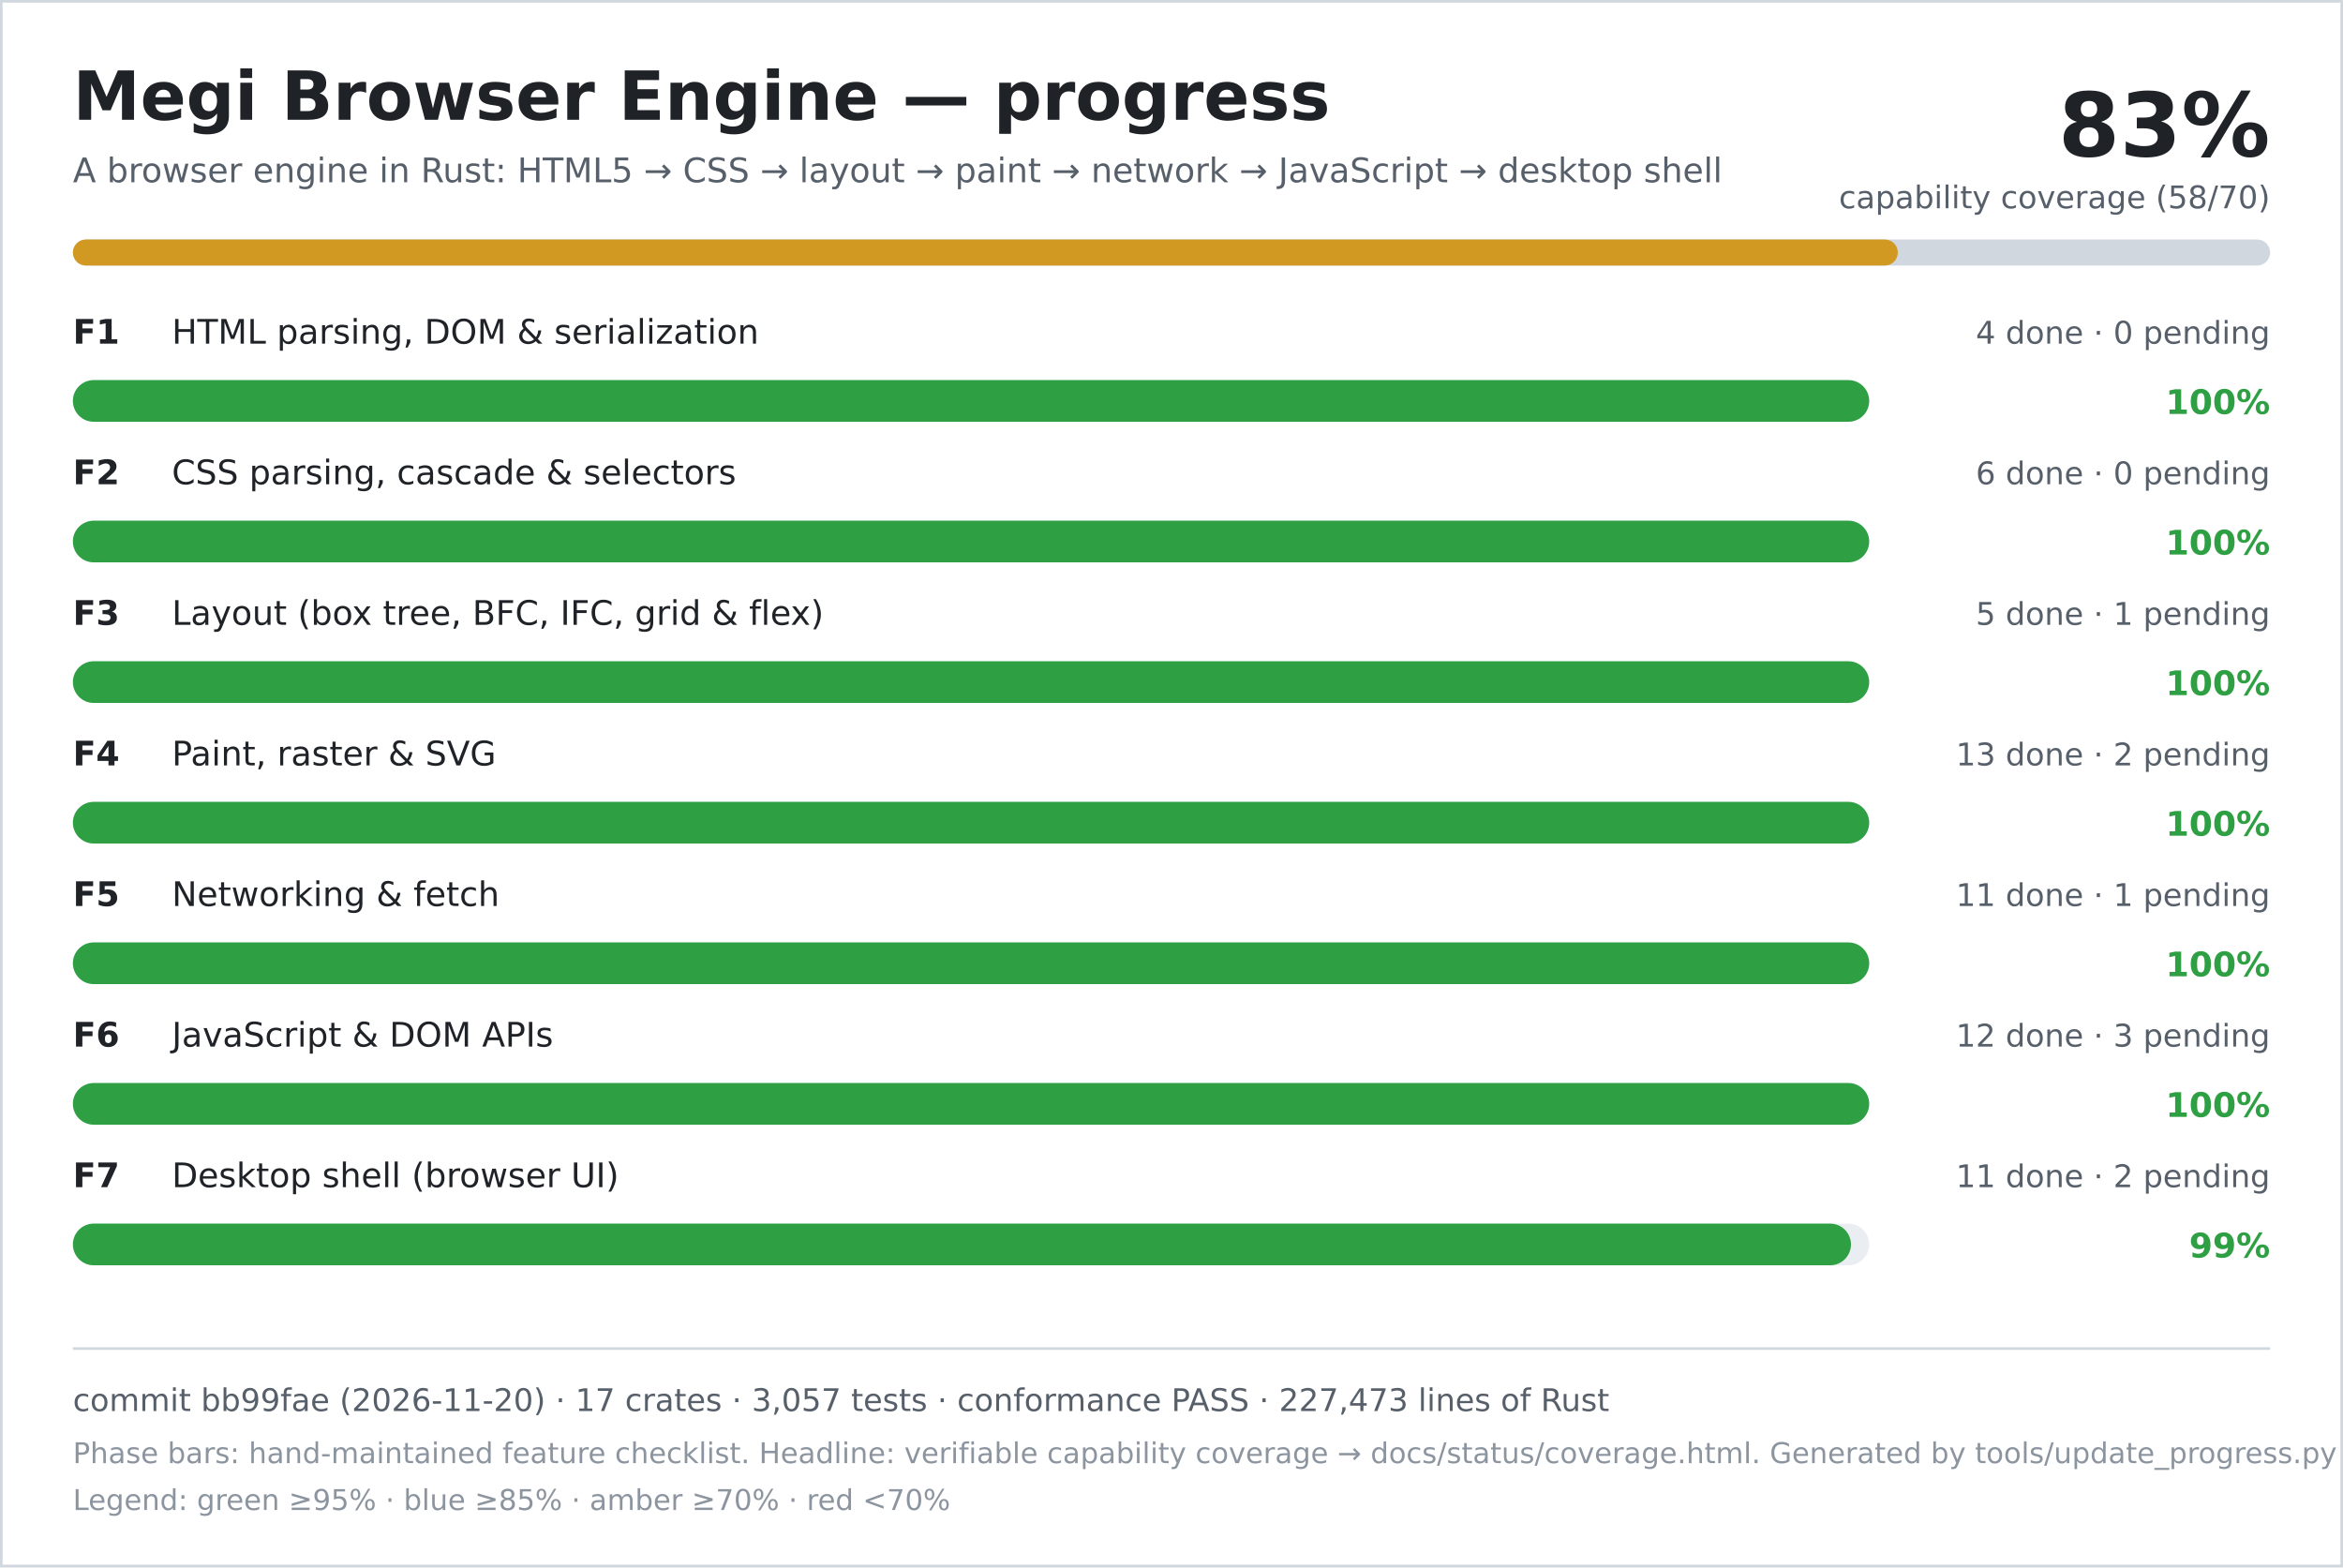
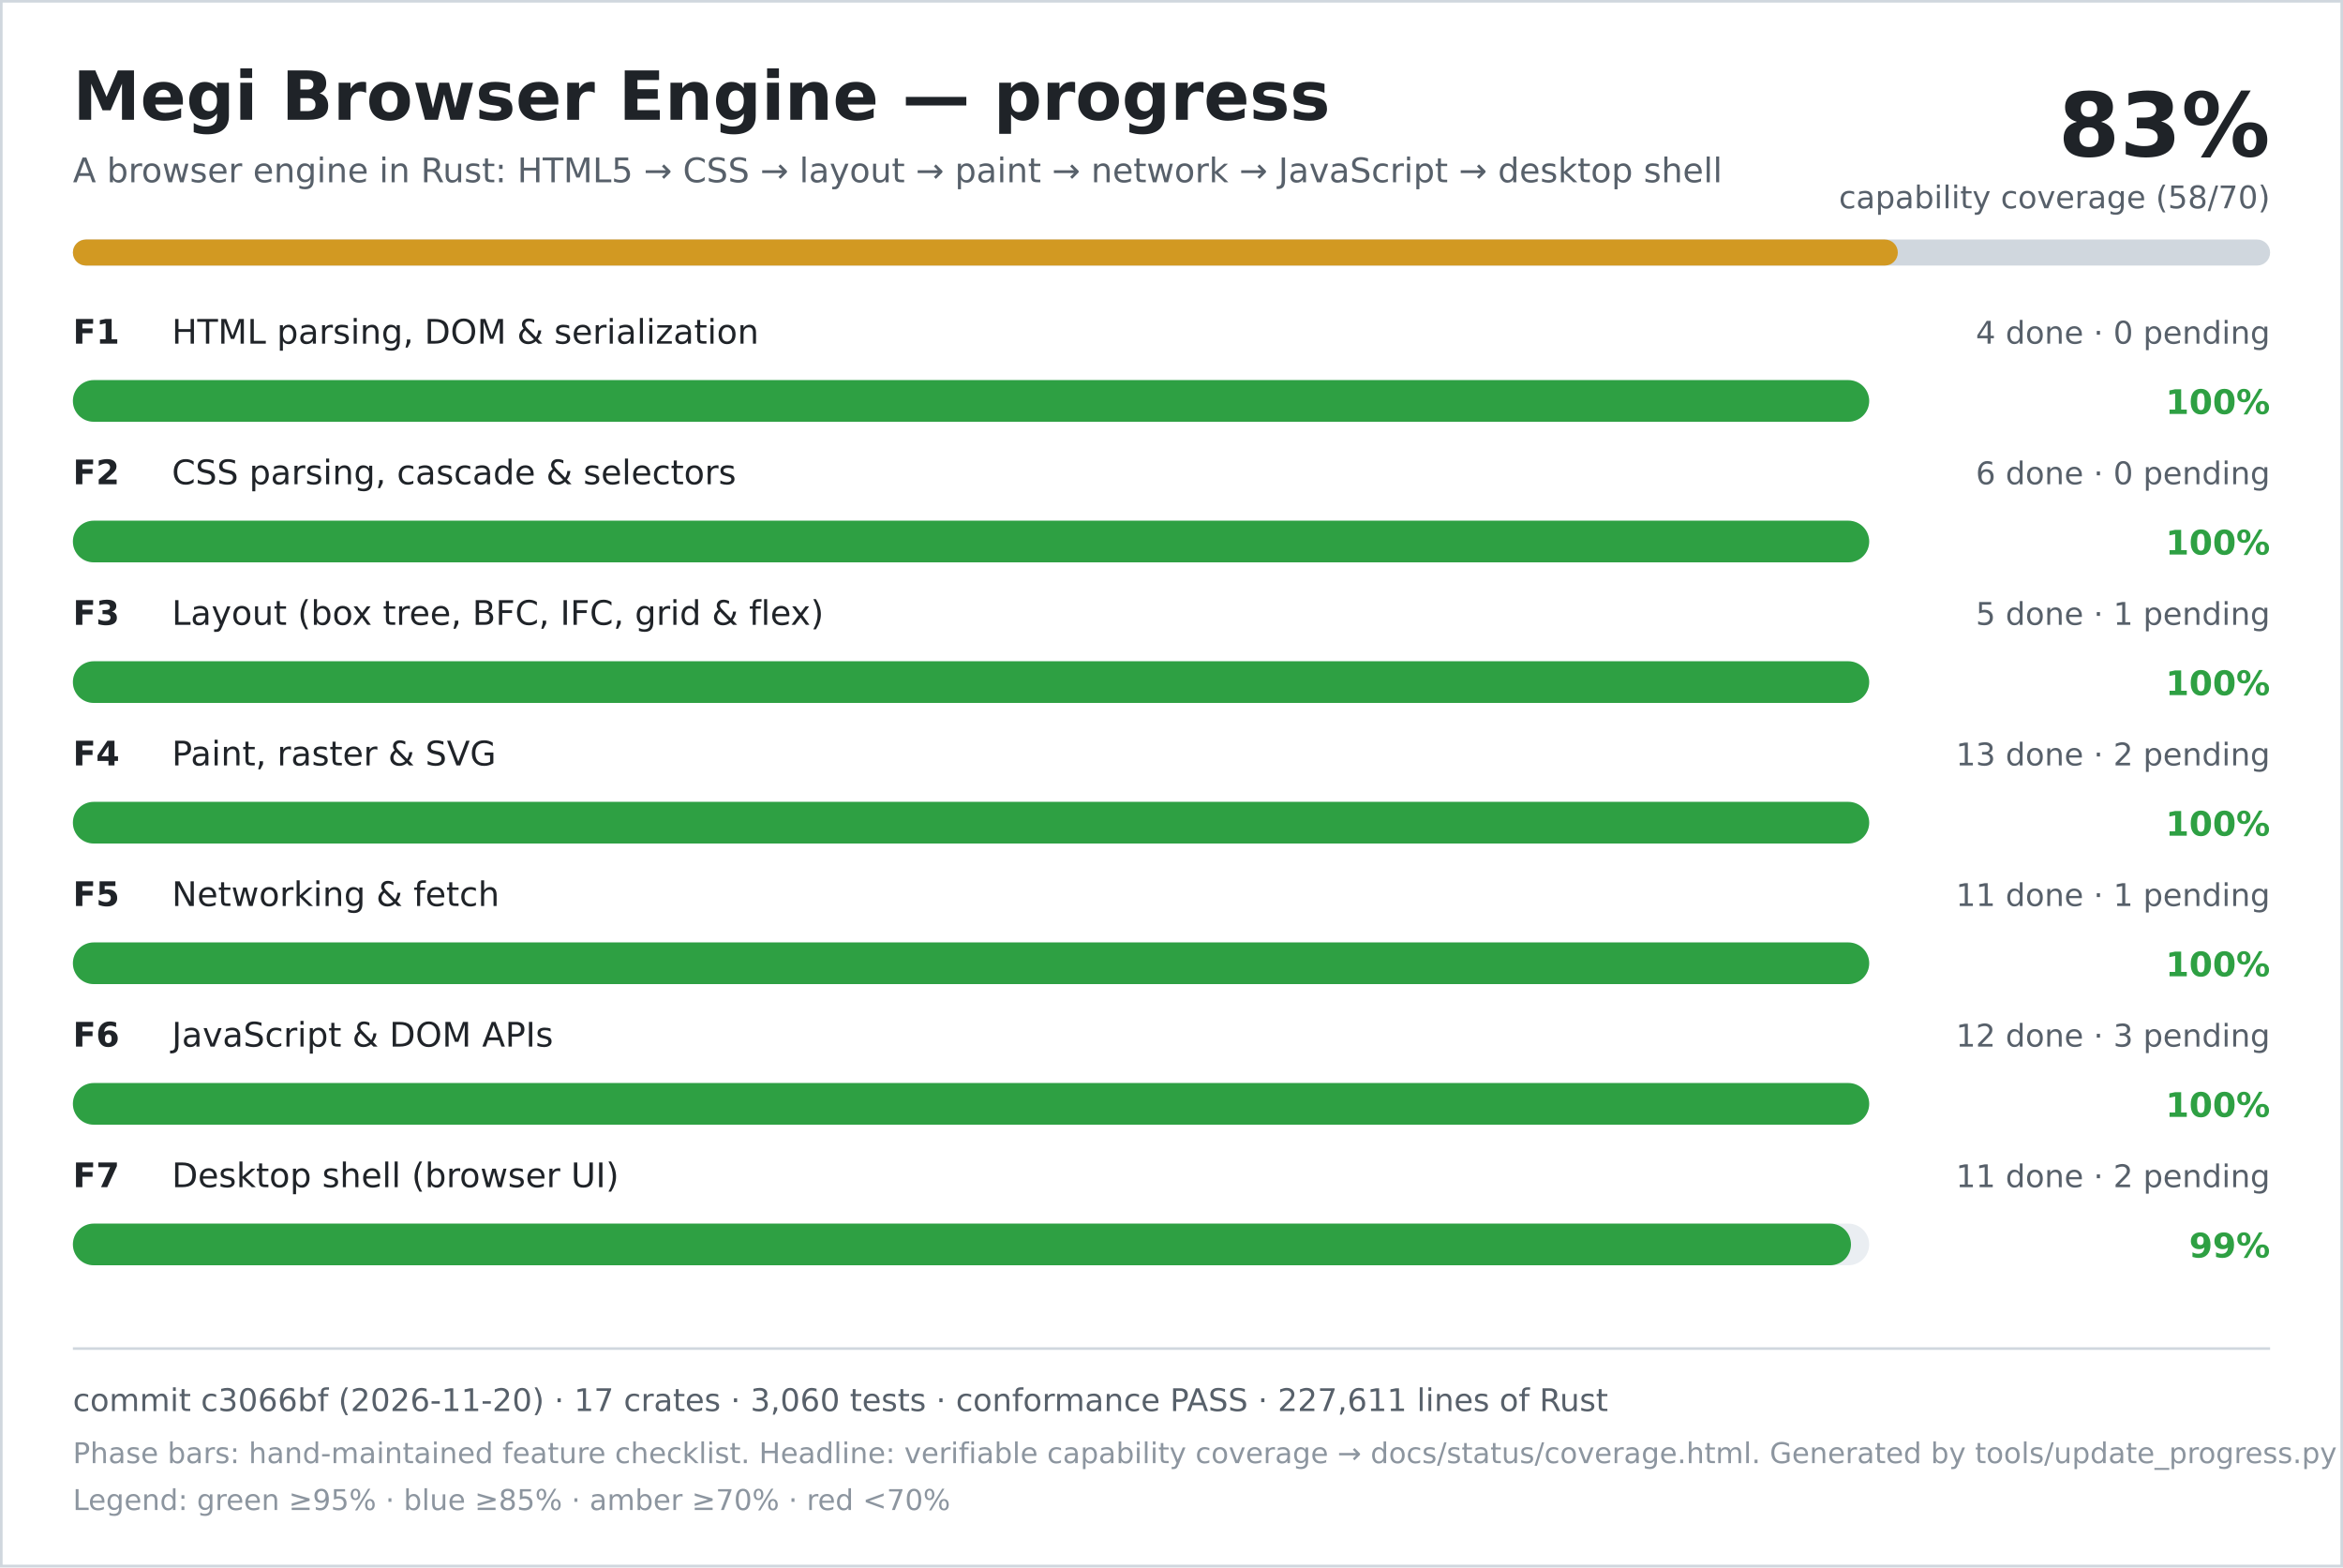
<svg xmlns="http://www.w3.org/2000/svg" width="900" height="602" viewBox="0 0 900 602" role="img" aria-labelledby="title desc">
  <rect width="900" height="602" fill="#ffffff" />
  <rect x="0.5" y="0.5" width="899" height="601" fill="none" stroke="#d0d7de" />
  <text x="28" y="46" font-family="DejaVu Sans, Verdana, sans-serif" font-size="26" font-weight="700" fill="#1f2328">Megi Browser Engine — progress</text>
  <text x="28" y="70" font-family="DejaVu Sans, Verdana, sans-serif" font-size="13" fill="#57606a">A browser engine in Rust: HTML5 → CSS → layout → paint → network → JavaScript → desktop shell</text>
  <text x="872" y="60" text-anchor="end" font-family="DejaVu Sans, Verdana, sans-serif" font-size="34" font-weight="700" fill="#1f2328">83%</text>
  <text x="872" y="80" text-anchor="end" font-family="DejaVu Sans, Verdana, sans-serif" font-size="12" fill="#57606a">capability coverage (58/70)</text>
  <rect x="28" y="92" width="844" height="10" rx="5" fill="#d0d7de" />
  <rect x="28" y="92" width="701" height="10" rx="5" fill="#d29922" />
  <text x="28" y="132" font-family="DejaVu Sans, Verdana, sans-serif" font-size="13" font-weight="700" fill="#1f2328">F1</text>
  <text x="66" y="132" font-family="DejaVu Sans, Verdana, sans-serif" font-size="13" fill="#1f2328">HTML parsing, DOM &amp; serialization</text>
  <text x="872" y="132" text-anchor="end" font-family="DejaVu Sans, Verdana, sans-serif" font-size="12" fill="#57606a">4 done · 0 pending</text>
  <rect x="28" y="146" width="690" height="16" rx="8" fill="#eaeef2" />
  <rect x="28" y="146" width="690" height="16" rx="8" fill="#2ea043" />
  <text x="872" y="159" text-anchor="end" font-family="DejaVu Sans, Verdana, sans-serif" font-size="13" font-weight="700" fill="#2ea043">100%</text>
  <text x="28" y="186" font-family="DejaVu Sans, Verdana, sans-serif" font-size="13" font-weight="700" fill="#1f2328">F2</text>
  <text x="66" y="186" font-family="DejaVu Sans, Verdana, sans-serif" font-size="13" fill="#1f2328">CSS parsing, cascade &amp; selectors</text>
  <text x="872" y="186" text-anchor="end" font-family="DejaVu Sans, Verdana, sans-serif" font-size="12" fill="#57606a">6 done · 0 pending</text>
  <rect x="28" y="200" width="690" height="16" rx="8" fill="#eaeef2" />
  <rect x="28" y="200" width="690" height="16" rx="8" fill="#2ea043" />
  <text x="872" y="213" text-anchor="end" font-family="DejaVu Sans, Verdana, sans-serif" font-size="13" font-weight="700" fill="#2ea043">100%</text>
  <text x="28" y="240" font-family="DejaVu Sans, Verdana, sans-serif" font-size="13" font-weight="700" fill="#1f2328">F3</text>
  <text x="66" y="240" font-family="DejaVu Sans, Verdana, sans-serif" font-size="13" fill="#1f2328">Layout (box tree, BFC, IFC, grid &amp; flex)</text>
  <text x="872" y="240" text-anchor="end" font-family="DejaVu Sans, Verdana, sans-serif" font-size="12" fill="#57606a">5 done · 1 pending</text>
  <rect x="28" y="254" width="690" height="16" rx="8" fill="#eaeef2" />
  <rect x="28" y="254" width="690" height="16" rx="8" fill="#2ea043" />
  <text x="872" y="267" text-anchor="end" font-family="DejaVu Sans, Verdana, sans-serif" font-size="13" font-weight="700" fill="#2ea043">100%</text>
  <text x="28" y="294" font-family="DejaVu Sans, Verdana, sans-serif" font-size="13" font-weight="700" fill="#1f2328">F4</text>
  <text x="66" y="294" font-family="DejaVu Sans, Verdana, sans-serif" font-size="13" fill="#1f2328">Paint, raster &amp; SVG</text>
  <text x="872" y="294" text-anchor="end" font-family="DejaVu Sans, Verdana, sans-serif" font-size="12" fill="#57606a">13 done · 2 pending</text>
  <rect x="28" y="308" width="690" height="16" rx="8" fill="#eaeef2" />
  <rect x="28" y="308" width="690" height="16" rx="8" fill="#2ea043" />
  <text x="872" y="321" text-anchor="end" font-family="DejaVu Sans, Verdana, sans-serif" font-size="13" font-weight="700" fill="#2ea043">100%</text>
  <text x="28" y="348" font-family="DejaVu Sans, Verdana, sans-serif" font-size="13" font-weight="700" fill="#1f2328">F5</text>
  <text x="66" y="348" font-family="DejaVu Sans, Verdana, sans-serif" font-size="13" fill="#1f2328">Networking &amp; fetch</text>
  <text x="872" y="348" text-anchor="end" font-family="DejaVu Sans, Verdana, sans-serif" font-size="12" fill="#57606a">11 done · 1 pending</text>
  <rect x="28" y="362" width="690" height="16" rx="8" fill="#eaeef2" />
  <rect x="28" y="362" width="690" height="16" rx="8" fill="#2ea043" />
  <text x="872" y="375" text-anchor="end" font-family="DejaVu Sans, Verdana, sans-serif" font-size="13" font-weight="700" fill="#2ea043">100%</text>
  <text x="28" y="402" font-family="DejaVu Sans, Verdana, sans-serif" font-size="13" font-weight="700" fill="#1f2328">F6</text>
  <text x="66" y="402" font-family="DejaVu Sans, Verdana, sans-serif" font-size="13" fill="#1f2328">JavaScript &amp; DOM APIs</text>
  <text x="872" y="402" text-anchor="end" font-family="DejaVu Sans, Verdana, sans-serif" font-size="12" fill="#57606a">12 done · 3 pending</text>
  <rect x="28" y="416" width="690" height="16" rx="8" fill="#eaeef2" />
  <rect x="28" y="416" width="690" height="16" rx="8" fill="#2ea043" />
  <text x="872" y="429" text-anchor="end" font-family="DejaVu Sans, Verdana, sans-serif" font-size="13" font-weight="700" fill="#2ea043">100%</text>
  <text x="28" y="456" font-family="DejaVu Sans, Verdana, sans-serif" font-size="13" font-weight="700" fill="#1f2328">F7</text>
  <text x="66" y="456" font-family="DejaVu Sans, Verdana, sans-serif" font-size="13" fill="#1f2328">Desktop shell (browser UI)</text>
  <text x="872" y="456" text-anchor="end" font-family="DejaVu Sans, Verdana, sans-serif" font-size="12" fill="#57606a">11 done · 2 pending</text>
  <rect x="28" y="470" width="690" height="16" rx="8" fill="#eaeef2" />
  <rect x="28" y="470" width="683" height="16" rx="8" fill="#2ea043" />
  <text x="872" y="483" text-anchor="end" font-family="DejaVu Sans, Verdana, sans-serif" font-size="13" font-weight="700" fill="#2ea043">99%</text>
  <line x1="28" y1="518" x2="872" y2="518" stroke="#d0d7de" />
-   <text x="28" y="542" font-family="DejaVu Sans, Verdana, sans-serif" font-size="12" fill="#57606a">commit bb99fae (2026-11-20) · 17 crates · 3,057 tests · conformance PASS · 227,473 lines of Rust</text>
+   <text x="28" y="542" font-family="DejaVu Sans, Verdana, sans-serif" font-size="12" fill="#57606a">commit c3066bf (2026-11-20) · 17 crates · 3,060 tests · conformance PASS · 227,611 lines of Rust</text>
  <text x="28" y="562" font-family="DejaVu Sans, Verdana, sans-serif" font-size="11" fill="#8c959f">Phase bars: hand-maintained feature checklist. Headline: verifiable capability coverage → docs/status/coverage.html. Generated by tools/update_progress.py — do not edit.</text>
  <text x="28" y="580" font-family="DejaVu Sans, Verdana, sans-serif" font-size="11" fill="#8c959f">Legend: green ≥95% · blue ≥85% · amber ≥70% · red &lt;70%</text>
</svg>
